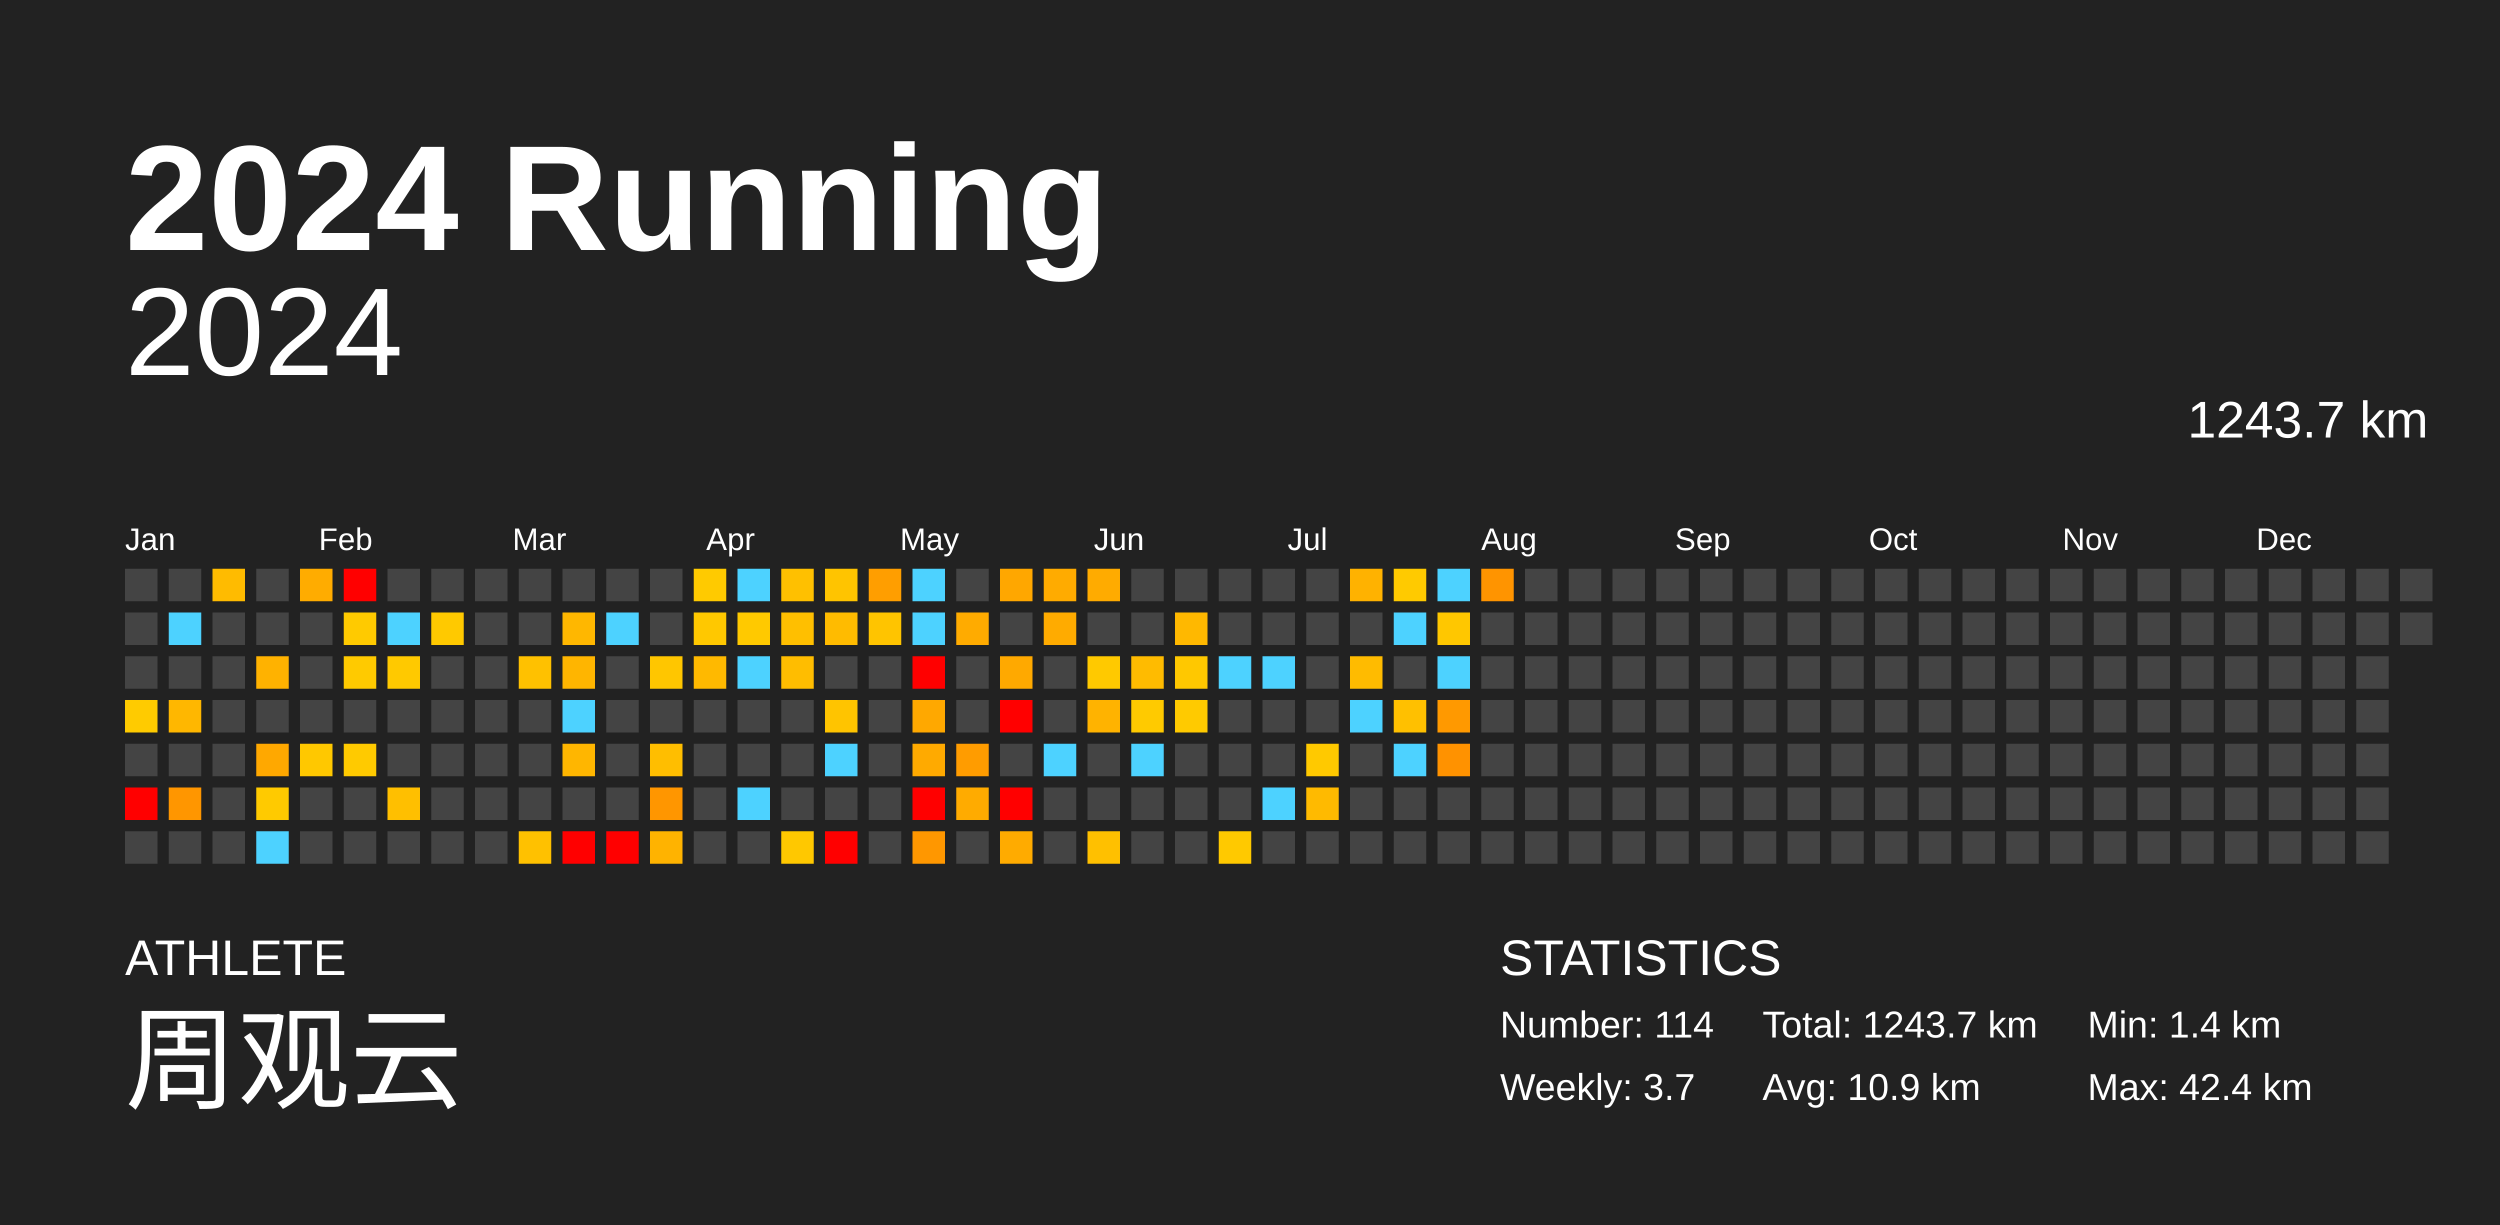
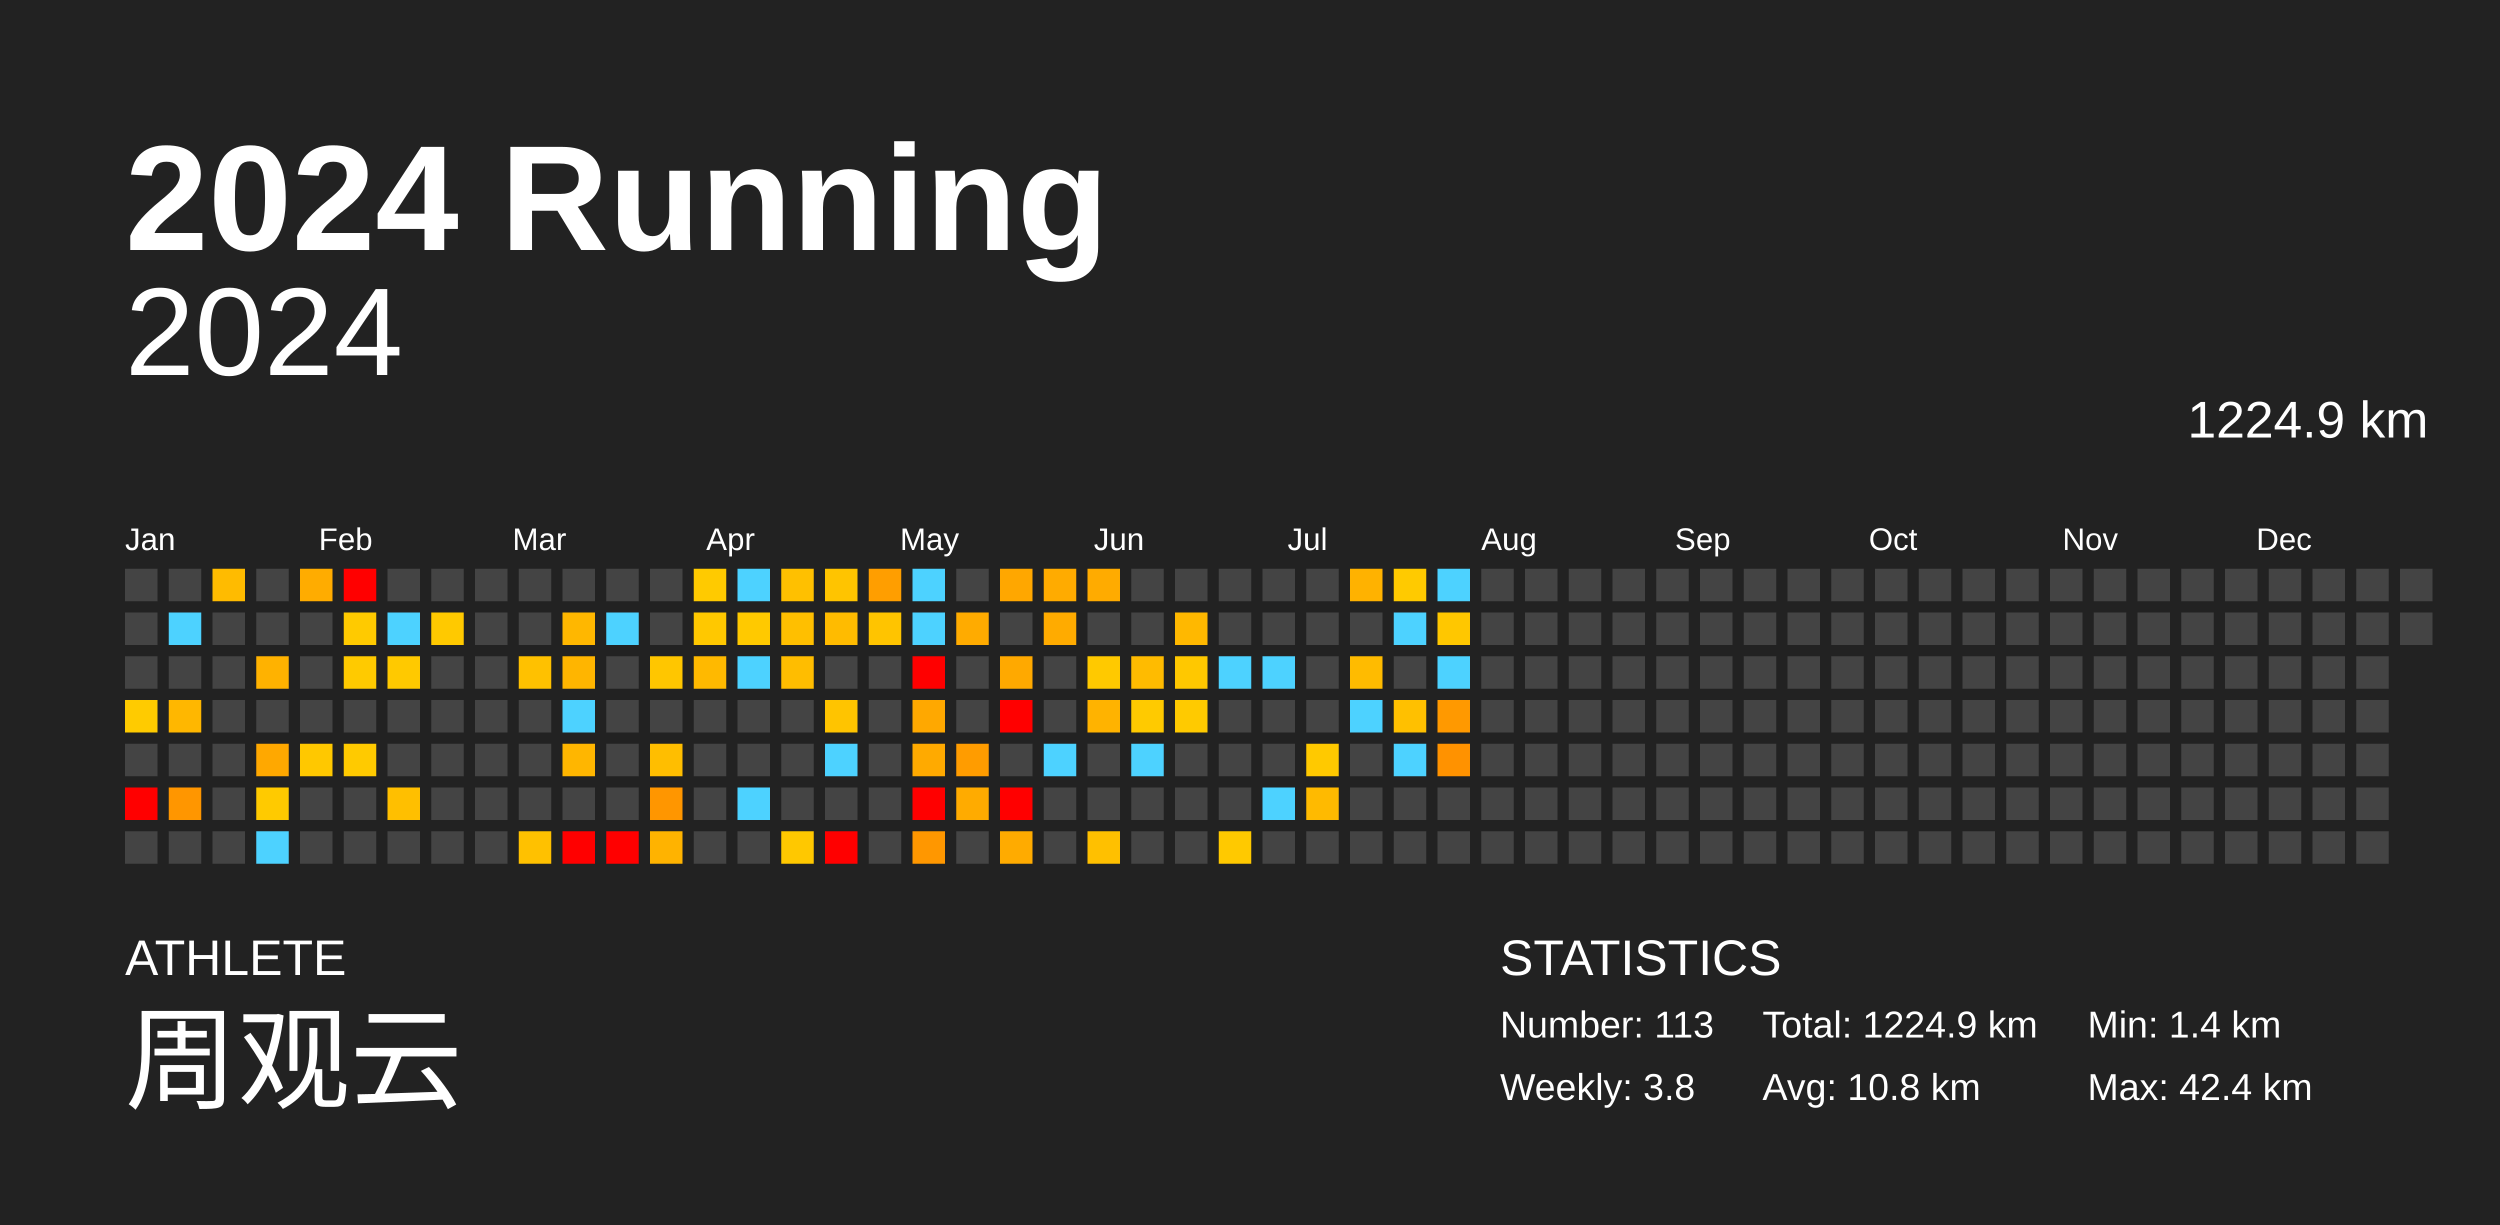
<svg xmlns="http://www.w3.org/2000/svg" baseProfile="full" height="98mm" version="1.1" viewBox="0,0,200,98" width="200mm">
  <defs />
  <rect fill="#222222" height="98" width="200" x="0" y="0" />
  <text fill="#FFFFFF" style="font-size:12px; font-family:Arial; font-weight:bold;" x="10" y="20">2024 Running</text>
  <text fill="#FFFFFF" style="font-size:4px; font-family:Arial" x="10" y="78">ATHLETE</text>
  <text fill="#FFFFFF" style="font-size:9px; font-family:Arial" x="10" y="88">周观云</text>
  <text fill="#FFFFFF" style="font-size:4px; font-family:Arial" x="120" y="78">STATISTICS</text>
-   <text fill="#FFFFFF" style="font-size:3px; font-family:Arial" x="120" y="83">Number: 114</text>
-   <text fill="#FFFFFF" style="font-size:3px; font-family:Arial" x="120" y="88">Weekly: 3.7</text>
-   <text fill="#FFFFFF" style="font-size:3px; font-family:Arial" x="141" y="83">Total: 1243.7 km</text>
-   <text fill="#FFFFFF" style="font-size:3px; font-family:Arial" x="141" y="88">Avg: 10.9 km</text>
+   <text fill="#FFFFFF" style="font-size:3px; font-family:Arial" x="120" y="83">Number: 113</text>
+   <text fill="#FFFFFF" style="font-size:3px; font-family:Arial" x="120" y="88">Weekly: 3.8</text>
+   <text fill="#FFFFFF" style="font-size:3px; font-family:Arial" x="141" y="83">Total: 1224.9 km</text>
+   <text fill="#FFFFFF" style="font-size:3px; font-family:Arial" x="141" y="88">Avg: 10.8 km</text>
  <text fill="#FFFFFF" style="font-size:3px; font-family:Arial" x="167" y="83">Min: 1.4 km</text>
  <text fill="#FFFFFF" style="font-size:3px; font-family:Arial" x="167" y="88">Max: 42.4 km</text>
  <text alignment-baseline="hanging" fill="#FFFFFF" style="font-size:10.0px; font-family:Arial;" x="10" y="30">2024</text>
-   <text alignment-baseline="hanging" fill="#FFFFFF" style="font-size:4.125px; font-family:Arial;" x="175" y="35">1243.7 km</text>
+   <text alignment-baseline="hanging" fill="#FFFFFF" style="font-size:4.125px; font-family:Arial;" x="175" y="35">1224.9 km</text>
  <text fill="#FFFFFF" style="font-size:2.5px; font-family:Arial" x="10.0" y="44">Jan</text>
  <text fill="#FFFFFF" style="font-size:2.5px; font-family:Arial" x="25.5" y="44">Feb</text>
  <text fill="#FFFFFF" style="font-size:2.5px; font-family:Arial" x="41.0" y="44">Mar</text>
  <text fill="#FFFFFF" style="font-size:2.5px; font-family:Arial" x="56.5" y="44">Apr</text>
  <text fill="#FFFFFF" style="font-size:2.5px; font-family:Arial" x="72.0" y="44">May</text>
  <text fill="#FFFFFF" style="font-size:2.5px; font-family:Arial" x="87.5" y="44">Jun</text>
  <text fill="#FFFFFF" style="font-size:2.5px; font-family:Arial" x="103.0" y="44">Jul</text>
  <text fill="#FFFFFF" style="font-size:2.5px; font-family:Arial" x="118.5" y="44">Aug</text>
  <text fill="#FFFFFF" style="font-size:2.5px; font-family:Arial" x="134.0" y="44">Sep</text>
  <text fill="#FFFFFF" style="font-size:2.5px; font-family:Arial" x="149.5" y="44">Oct</text>
  <text fill="#FFFFFF" style="font-size:2.5px; font-family:Arial" x="165.0" y="44">Nov</text>
  <text fill="#FFFFFF" style="font-size:2.5px; font-family:Arial" x="180.5" y="44">Dec</text>
  <rect fill="#444444" height="2.6" width="2.6" x="10.0" y="45.5" />
  <rect fill="#444444" height="2.6" width="2.6" x="10.0" y="49.0" />
  <rect fill="#444444" height="2.6" width="2.6" x="10.0" y="52.5" />
  <rect fill="#ffcb00" height="2.6" width="2.6" x="10.0" y="56.0" />
  <rect fill="#444444" height="2.6" width="2.6" x="10.0" y="59.5" />
  <rect fill="red" height="2.6" width="2.6" x="10.0" y="63.0" />
  <rect fill="#444444" height="2.6" width="2.6" x="10.0" y="66.5" />
  <rect fill="#444444" height="2.6" width="2.6" x="13.5" y="45.5" />
  <rect fill="#4dd2ff" height="2.6" width="2.6" x="13.5" y="49.0" />
  <rect fill="#444444" height="2.6" width="2.6" x="13.5" y="52.5" />
  <rect fill="#ffb700" height="2.6" width="2.6" x="13.5" y="56.0" />
  <rect fill="#444444" height="2.6" width="2.6" x="13.5" y="59.5" />
  <rect fill="#ff9600" height="2.6" width="2.6" x="13.5" y="63.0" />
  <rect fill="#444444" height="2.6" width="2.6" x="13.5" y="66.5" />
  <rect fill="#ffbb00" height="2.6" width="2.6" x="17.0" y="45.5" />
  <rect fill="#444444" height="2.6" width="2.6" x="17.0" y="49.0" />
  <rect fill="#444444" height="2.6" width="2.6" x="17.0" y="52.5" />
  <rect fill="#444444" height="2.6" width="2.6" x="17.0" y="56.0" />
  <rect fill="#444444" height="2.6" width="2.6" x="17.0" y="59.5" />
  <rect fill="#444444" height="2.6" width="2.6" x="17.0" y="63.0" />
  <rect fill="#444444" height="2.6" width="2.6" x="17.0" y="66.5" />
  <rect fill="#444444" height="2.6" width="2.6" x="20.5" y="45.5" />
  <rect fill="#444444" height="2.6" width="2.6" x="20.5" y="49.0" />
  <rect fill="#ffb200" height="2.6" width="2.6" x="20.5" y="52.5" />
  <rect fill="#444444" height="2.6" width="2.6" x="20.5" y="56.0" />
  <rect fill="#ffa800" height="2.6" width="2.6" x="20.5" y="59.5" />
  <rect fill="#ffca00" height="2.6" width="2.6" x="20.5" y="63.0" />
  <rect fill="#4dd2ff" height="2.6" width="2.6" x="20.5" y="66.5" />
  <rect fill="#ffac00" height="2.6" width="2.6" x="24.0" y="45.5" />
  <rect fill="#444444" height="2.6" width="2.6" x="24.0" y="49.0" />
  <rect fill="#444444" height="2.6" width="2.6" x="24.0" y="52.5" />
  <rect fill="#444444" height="2.6" width="2.6" x="24.0" y="56.0" />
  <rect fill="#ffc800" height="2.6" width="2.6" x="24.0" y="59.5" />
  <rect fill="#444444" height="2.6" width="2.6" x="24.0" y="63.0" />
  <rect fill="#444444" height="2.6" width="2.6" x="24.0" y="66.5" />
  <rect fill="red" height="2.6" width="2.6" x="27.5" y="45.5" />
  <rect fill="#ffca00" height="2.6" width="2.6" x="27.5" y="49.0" />
  <rect fill="#ffca00" height="2.6" width="2.6" x="27.5" y="52.5" />
  <rect fill="#444444" height="2.6" width="2.6" x="27.5" y="56.0" />
  <rect fill="#ffca00" height="2.6" width="2.6" x="27.5" y="59.5" />
  <rect fill="#444444" height="2.6" width="2.6" x="27.5" y="63.0" />
  <rect fill="#444444" height="2.6" width="2.6" x="27.5" y="66.5" />
  <rect fill="#444444" height="2.6" width="2.6" x="31.0" y="45.5" />
  <rect fill="#4dd2ff" height="2.6" width="2.6" x="31.0" y="49.0" />
  <rect fill="#ffc900" height="2.6" width="2.6" x="31.0" y="52.5" />
  <rect fill="#444444" height="2.6" width="2.6" x="31.0" y="56.0" />
  <rect fill="#444444" height="2.6" width="2.6" x="31.0" y="59.5" />
  <rect fill="#ffbf00" height="2.6" width="2.6" x="31.0" y="63.0" />
  <rect fill="#444444" height="2.6" width="2.6" x="31.0" y="66.5" />
  <rect fill="#444444" height="2.6" width="2.6" x="34.5" y="45.5" />
  <rect fill="#ffc900" height="2.6" width="2.6" x="34.5" y="49.0" />
  <rect fill="#444444" height="2.6" width="2.6" x="34.5" y="52.5" />
  <rect fill="#444444" height="2.6" width="2.6" x="34.5" y="56.0" />
  <rect fill="#444444" height="2.6" width="2.6" x="34.5" y="59.5" />
  <rect fill="#444444" height="2.6" width="2.6" x="34.5" y="63.0" />
  <rect fill="#444444" height="2.6" width="2.6" x="34.5" y="66.5" />
  <rect fill="#444444" height="2.6" width="2.6" x="38.0" y="45.5" />
  <rect fill="#444444" height="2.6" width="2.6" x="38.0" y="49.0" />
  <rect fill="#444444" height="2.6" width="2.6" x="38.0" y="52.5" />
  <rect fill="#444444" height="2.6" width="2.6" x="38.0" y="56.0" />
  <rect fill="#444444" height="2.6" width="2.6" x="38.0" y="59.5" />
  <rect fill="#444444" height="2.6" width="2.6" x="38.0" y="63.0" />
  <rect fill="#444444" height="2.6" width="2.6" x="38.0" y="66.5" />
  <rect fill="#444444" height="2.6" width="2.6" x="41.5" y="45.5" />
  <rect fill="#444444" height="2.6" width="2.6" x="41.5" y="49.0" />
  <rect fill="#ffc100" height="2.6" width="2.6" x="41.5" y="52.5" />
  <rect fill="#444444" height="2.6" width="2.6" x="41.5" y="56.0" />
  <rect fill="#444444" height="2.6" width="2.6" x="41.5" y="59.5" />
  <rect fill="#444444" height="2.6" width="2.6" x="41.5" y="63.0" />
  <rect fill="#ffc100" height="2.6" width="2.6" x="41.5" y="66.5" />
  <rect fill="#444444" height="2.6" width="2.6" x="45.0" y="45.5" />
  <rect fill="#ffb700" height="2.6" width="2.6" x="45.0" y="49.0" />
  <rect fill="#ffb500" height="2.6" width="2.6" x="45.0" y="52.5" />
  <rect fill="#4dd2ff" height="2.6" width="2.6" x="45.0" y="56.0" />
  <rect fill="#ffb600" height="2.6" width="2.6" x="45.0" y="59.5" />
  <rect fill="#444444" height="2.6" width="2.6" x="45.0" y="63.0" />
  <rect fill="red" height="2.6" width="2.6" x="45.0" y="66.5" />
  <rect fill="#444444" height="2.6" width="2.6" x="48.5" y="45.5" />
  <rect fill="#4dd2ff" height="2.6" width="2.6" x="48.5" y="49.0" />
  <rect fill="#444444" height="2.6" width="2.6" x="48.5" y="52.5" />
  <rect fill="#444444" height="2.6" width="2.6" x="48.5" y="56.0" />
  <rect fill="#444444" height="2.6" width="2.6" x="48.5" y="59.5" />
  <rect fill="#444444" height="2.6" width="2.6" x="48.5" y="63.0" />
  <rect fill="red" height="2.6" width="2.6" x="48.5" y="66.5" />
  <rect fill="#444444" height="2.6" width="2.6" x="52.0" y="45.5" />
  <rect fill="#444444" height="2.6" width="2.6" x="52.0" y="49.0" />
  <rect fill="#ffc600" height="2.6" width="2.6" x="52.0" y="52.5" />
  <rect fill="#444444" height="2.6" width="2.6" x="52.0" y="56.0" />
  <rect fill="#ffbe00" height="2.6" width="2.6" x="52.0" y="59.5" />
  <rect fill="#ff9600" height="2.6" width="2.6" x="52.0" y="63.0" />
  <rect fill="#ffb300" height="2.6" width="2.6" x="52.0" y="66.5" />
  <rect fill="#ffca00" height="2.6" width="2.6" x="55.5" y="45.5" />
  <rect fill="#ffc800" height="2.6" width="2.6" x="55.5" y="49.0" />
  <rect fill="#ffb900" height="2.6" width="2.6" x="55.5" y="52.5" />
  <rect fill="#444444" height="2.6" width="2.6" x="55.5" y="56.0" />
  <rect fill="#444444" height="2.6" width="2.6" x="55.5" y="59.5" />
  <rect fill="#444444" height="2.6" width="2.6" x="55.5" y="63.0" />
  <rect fill="#444444" height="2.6" width="2.6" x="55.5" y="66.5" />
  <rect fill="#4dd2ff" height="2.6" width="2.6" x="59.0" y="45.5" />
  <rect fill="#ffc900" height="2.6" width="2.6" x="59.0" y="49.0" />
  <rect fill="#4dd2ff" height="2.6" width="2.6" x="59.0" y="52.5" />
  <rect fill="#444444" height="2.6" width="2.6" x="59.0" y="56.0" />
  <rect fill="#444444" height="2.6" width="2.6" x="59.0" y="59.5" />
  <rect fill="#4dd2ff" height="2.6" width="2.6" x="59.0" y="63.0" />
  <rect fill="#444444" height="2.6" width="2.6" x="59.0" y="66.5" />
  <rect fill="#ffc000" height="2.6" width="2.6" x="62.5" y="45.5" />
  <rect fill="#ffbf00" height="2.6" width="2.6" x="62.5" y="49.0" />
  <rect fill="#ffbd00" height="2.6" width="2.6" x="62.5" y="52.5" />
  <rect fill="#444444" height="2.6" width="2.6" x="62.5" y="56.0" />
  <rect fill="#444444" height="2.6" width="2.6" x="62.5" y="59.5" />
  <rect fill="#444444" height="2.6" width="2.6" x="62.5" y="63.0" />
  <rect fill="#ffc800" height="2.6" width="2.6" x="62.5" y="66.5" />
  <rect fill="#ffc400" height="2.6" width="2.6" x="66.0" y="45.5" />
  <rect fill="#ffbb00" height="2.6" width="2.6" x="66.0" y="49.0" />
  <rect fill="#444444" height="2.6" width="2.6" x="66.0" y="52.5" />
  <rect fill="#ffc400" height="2.6" width="2.6" x="66.0" y="56.0" />
  <rect fill="#4dd2ff" height="2.6" width="2.6" x="66.0" y="59.5" />
  <rect fill="#444444" height="2.6" width="2.6" x="66.0" y="63.0" />
  <rect fill="red" height="2.6" width="2.6" x="66.0" y="66.5" />
  <rect fill="#ff9e00" height="2.6" width="2.6" x="69.5" y="45.5" />
  <rect fill="#ffc400" height="2.6" width="2.6" x="69.5" y="49.0" />
  <rect fill="#444444" height="2.6" width="2.6" x="69.5" y="52.5" />
  <rect fill="#444444" height="2.6" width="2.6" x="69.5" y="56.0" />
  <rect fill="#444444" height="2.6" width="2.6" x="69.5" y="59.5" />
  <rect fill="#444444" height="2.6" width="2.6" x="69.5" y="63.0" />
  <rect fill="#444444" height="2.6" width="2.6" x="69.5" y="66.5" />
  <rect fill="#4dd2ff" height="2.6" width="2.6" x="73.0" y="45.5" />
  <rect fill="#4dd2ff" height="2.6" width="2.6" x="73.0" y="49.0" />
  <rect fill="red" height="2.6" width="2.6" x="73.0" y="52.5" />
  <rect fill="#ffa800" height="2.6" width="2.6" x="73.0" y="56.0" />
  <rect fill="#ffaa00" height="2.6" width="2.6" x="73.0" y="59.5" />
  <rect fill="red" height="2.6" width="2.6" x="73.0" y="63.0" />
  <rect fill="#ff9700" height="2.6" width="2.6" x="73.0" y="66.5" />
  <rect fill="#444444" height="2.6" width="2.6" x="76.5" y="45.5" />
  <rect fill="#ffab00" height="2.6" width="2.6" x="76.5" y="49.0" />
  <rect fill="#444444" height="2.6" width="2.6" x="76.5" y="52.5" />
  <rect fill="#444444" height="2.6" width="2.6" x="76.5" y="56.0" />
  <rect fill="#ff9c00" height="2.6" width="2.6" x="76.5" y="59.5" />
  <rect fill="#ffab00" height="2.6" width="2.6" x="76.5" y="63.0" />
  <rect fill="#444444" height="2.6" width="2.6" x="76.5" y="66.5" />
  <rect fill="#ffa700" height="2.6" width="2.6" x="80.0" y="45.5" />
  <rect fill="#444444" height="2.6" width="2.6" x="80.0" y="49.0" />
  <rect fill="#ffa900" height="2.6" width="2.6" x="80.0" y="52.5" />
  <rect fill="red" height="2.6" width="2.6" x="80.0" y="56.0" />
  <rect fill="#444444" height="2.6" width="2.6" x="80.0" y="59.5" />
  <rect fill="red" height="2.6" width="2.6" x="80.0" y="63.0" />
  <rect fill="#ffab00" height="2.6" width="2.6" x="80.0" y="66.5" />
  <rect fill="#ffab00" height="2.6" width="2.6" x="83.5" y="45.5" />
  <rect fill="#ffab00" height="2.6" width="2.6" x="83.5" y="49.0" />
  <rect fill="#444444" height="2.6" width="2.6" x="83.5" y="52.5" />
  <rect fill="#444444" height="2.6" width="2.6" x="83.5" y="56.0" />
  <rect fill="#4dd2ff" height="2.6" width="2.6" x="83.5" y="59.5" />
  <rect fill="#444444" height="2.6" width="2.6" x="83.5" y="63.0" />
  <rect fill="#444444" height="2.6" width="2.6" x="83.5" y="66.5" />
  <rect fill="#ffab00" height="2.6" width="2.6" x="87.0" y="45.5" />
  <rect fill="#444444" height="2.6" width="2.6" x="87.0" y="49.0" />
  <rect fill="#ffc900" height="2.6" width="2.6" x="87.0" y="52.5" />
  <rect fill="#ffb300" height="2.6" width="2.6" x="87.0" y="56.0" />
  <rect fill="#444444" height="2.6" width="2.6" x="87.0" y="59.5" />
  <rect fill="#444444" height="2.6" width="2.6" x="87.0" y="63.0" />
  <rect fill="#ffc000" height="2.6" width="2.6" x="87.0" y="66.5" />
  <rect fill="#444444" height="2.6" width="2.6" x="90.5" y="45.5" />
  <rect fill="#444444" height="2.6" width="2.6" x="90.5" y="49.0" />
  <rect fill="#ffbb00" height="2.6" width="2.6" x="90.5" y="52.5" />
  <rect fill="#ffca00" height="2.6" width="2.6" x="90.5" y="56.0" />
  <rect fill="#4dd2ff" height="2.6" width="2.6" x="90.5" y="59.5" />
  <rect fill="#444444" height="2.6" width="2.6" x="90.5" y="63.0" />
  <rect fill="#444444" height="2.6" width="2.6" x="90.5" y="66.5" />
  <rect fill="#444444" height="2.6" width="2.6" x="94.0" y="45.5" />
  <rect fill="#ffb800" height="2.6" width="2.6" x="94.0" y="49.0" />
  <rect fill="#ffc800" height="2.6" width="2.6" x="94.0" y="52.5" />
  <rect fill="#ffca00" height="2.6" width="2.6" x="94.0" y="56.0" />
  <rect fill="#444444" height="2.6" width="2.6" x="94.0" y="59.5" />
  <rect fill="#444444" height="2.6" width="2.6" x="94.0" y="63.0" />
  <rect fill="#444444" height="2.6" width="2.6" x="94.0" y="66.5" />
  <rect fill="#444444" height="2.6" width="2.6" x="97.5" y="45.5" />
  <rect fill="#444444" height="2.6" width="2.6" x="97.5" y="49.0" />
  <rect fill="#4dd2ff" height="2.6" width="2.6" x="97.5" y="52.5" />
  <rect fill="#444444" height="2.6" width="2.6" x="97.5" y="56.0" />
  <rect fill="#444444" height="2.6" width="2.6" x="97.5" y="59.5" />
  <rect fill="#444444" height="2.6" width="2.6" x="97.5" y="63.0" />
  <rect fill="#ffc900" height="2.6" width="2.6" x="97.5" y="66.5" />
  <rect fill="#444444" height="2.6" width="2.6" x="101.0" y="45.5" />
  <rect fill="#444444" height="2.6" width="2.6" x="101.0" y="49.0" />
  <rect fill="#4dd2ff" height="2.6" width="2.6" x="101.0" y="52.5" />
  <rect fill="#444444" height="2.6" width="2.6" x="101.0" y="56.0" />
  <rect fill="#444444" height="2.6" width="2.6" x="101.0" y="59.5" />
  <rect fill="#4dd2ff" height="2.6" width="2.6" x="101.0" y="63.0" />
  <rect fill="#444444" height="2.6" width="2.6" x="101.0" y="66.5" />
  <rect fill="#444444" height="2.6" width="2.6" x="104.5" y="45.5" />
  <rect fill="#444444" height="2.6" width="2.6" x="104.5" y="49.0" />
  <rect fill="#444444" height="2.6" width="2.6" x="104.5" y="52.5" />
  <rect fill="#444444" height="2.6" width="2.6" x="104.5" y="56.0" />
  <rect fill="#ffc900" height="2.6" width="2.6" x="104.5" y="59.5" />
  <rect fill="#ffba00" height="2.6" width="2.6" x="104.5" y="63.0" />
  <rect fill="#444444" height="2.6" width="2.6" x="104.5" y="66.5" />
  <rect fill="#ffb200" height="2.6" width="2.6" x="108.0" y="45.5" />
  <rect fill="#444444" height="2.6" width="2.6" x="108.0" y="49.0" />
  <rect fill="#ffbb00" height="2.6" width="2.6" x="108.0" y="52.5" />
  <rect fill="#4dd2ff" height="2.6" width="2.6" x="108.0" y="56.0" />
  <rect fill="#444444" height="2.6" width="2.6" x="108.0" y="59.5" />
  <rect fill="#444444" height="2.6" width="2.6" x="108.0" y="63.0" />
  <rect fill="#444444" height="2.6" width="2.6" x="108.0" y="66.5" />
  <rect fill="#ffca00" height="2.6" width="2.6" x="111.5" y="45.5" />
  <rect fill="#4dd2ff" height="2.6" width="2.6" x="111.5" y="49.0" />
  <rect fill="#444444" height="2.6" width="2.6" x="111.5" y="52.5" />
  <rect fill="#ffc000" height="2.6" width="2.6" x="111.5" y="56.0" />
  <rect fill="#4dd2ff" height="2.6" width="2.6" x="111.5" y="59.5" />
  <rect fill="#444444" height="2.6" width="2.6" x="111.5" y="63.0" />
  <rect fill="#444444" height="2.6" width="2.6" x="111.5" y="66.5" />
  <rect fill="#4dd2ff" height="2.6" width="2.6" x="115.0" y="45.5" />
  <rect fill="#ffc700" height="2.6" width="2.6" x="115.0" y="49.0" />
  <rect fill="#4dd2ff" height="2.6" width="2.6" x="115.0" y="52.5" />
  <rect fill="#ff9900" height="2.6" width="2.6" x="115.0" y="56.0" />
  <rect fill="#ff9200" height="2.6" width="2.6" x="115.0" y="59.5" />
  <rect fill="#444444" height="2.6" width="2.6" x="115.0" y="63.0" />
  <rect fill="#444444" height="2.6" width="2.6" x="115.0" y="66.5" />
-   <rect fill="#ff9400" height="2.6" width="2.6" x="118.5" y="45.5" />
+   <rect fill="#444444" height="2.6" width="2.6" x="118.5" y="45.5" />
  <rect fill="#444444" height="2.6" width="2.6" x="118.5" y="49.0" />
  <rect fill="#444444" height="2.6" width="2.6" x="118.5" y="52.5" />
  <rect fill="#444444" height="2.6" width="2.6" x="118.5" y="56.0" />
  <rect fill="#444444" height="2.6" width="2.6" x="118.5" y="59.5" />
  <rect fill="#444444" height="2.6" width="2.6" x="118.5" y="63.0" />
  <rect fill="#444444" height="2.6" width="2.6" x="118.5" y="66.5" />
  <rect fill="#444444" height="2.6" width="2.6" x="122.0" y="45.5" />
  <rect fill="#444444" height="2.6" width="2.6" x="122.0" y="49.0" />
  <rect fill="#444444" height="2.6" width="2.6" x="122.0" y="52.5" />
  <rect fill="#444444" height="2.6" width="2.6" x="122.0" y="56.0" />
  <rect fill="#444444" height="2.6" width="2.6" x="122.0" y="59.5" />
  <rect fill="#444444" height="2.6" width="2.6" x="122.0" y="63.0" />
  <rect fill="#444444" height="2.6" width="2.6" x="122.0" y="66.5" />
  <rect fill="#444444" height="2.6" width="2.6" x="125.5" y="45.5" />
  <rect fill="#444444" height="2.6" width="2.6" x="125.5" y="49.0" />
  <rect fill="#444444" height="2.6" width="2.6" x="125.5" y="52.5" />
  <rect fill="#444444" height="2.6" width="2.6" x="125.5" y="56.0" />
  <rect fill="#444444" height="2.6" width="2.6" x="125.5" y="59.5" />
  <rect fill="#444444" height="2.6" width="2.6" x="125.5" y="63.0" />
  <rect fill="#444444" height="2.6" width="2.6" x="125.5" y="66.5" />
  <rect fill="#444444" height="2.6" width="2.6" x="129.0" y="45.5" />
  <rect fill="#444444" height="2.6" width="2.6" x="129.0" y="49.0" />
  <rect fill="#444444" height="2.6" width="2.6" x="129.0" y="52.5" />
  <rect fill="#444444" height="2.6" width="2.6" x="129.0" y="56.0" />
  <rect fill="#444444" height="2.6" width="2.6" x="129.0" y="59.5" />
  <rect fill="#444444" height="2.6" width="2.6" x="129.0" y="63.0" />
  <rect fill="#444444" height="2.6" width="2.6" x="129.0" y="66.5" />
  <rect fill="#444444" height="2.6" width="2.6" x="132.5" y="45.5" />
  <rect fill="#444444" height="2.6" width="2.6" x="132.5" y="49.0" />
  <rect fill="#444444" height="2.6" width="2.6" x="132.5" y="52.5" />
  <rect fill="#444444" height="2.6" width="2.6" x="132.5" y="56.0" />
  <rect fill="#444444" height="2.6" width="2.6" x="132.5" y="59.5" />
  <rect fill="#444444" height="2.6" width="2.6" x="132.5" y="63.0" />
  <rect fill="#444444" height="2.6" width="2.6" x="132.5" y="66.5" />
  <rect fill="#444444" height="2.6" width="2.6" x="136.0" y="45.5" />
  <rect fill="#444444" height="2.6" width="2.6" x="136.0" y="49.0" />
  <rect fill="#444444" height="2.6" width="2.6" x="136.0" y="52.5" />
  <rect fill="#444444" height="2.6" width="2.6" x="136.0" y="56.0" />
  <rect fill="#444444" height="2.6" width="2.6" x="136.0" y="59.5" />
  <rect fill="#444444" height="2.6" width="2.6" x="136.0" y="63.0" />
  <rect fill="#444444" height="2.6" width="2.6" x="136.0" y="66.5" />
  <rect fill="#444444" height="2.6" width="2.6" x="139.5" y="45.5" />
  <rect fill="#444444" height="2.6" width="2.6" x="139.5" y="49.0" />
  <rect fill="#444444" height="2.6" width="2.6" x="139.5" y="52.5" />
  <rect fill="#444444" height="2.6" width="2.6" x="139.5" y="56.0" />
  <rect fill="#444444" height="2.6" width="2.6" x="139.5" y="59.5" />
  <rect fill="#444444" height="2.6" width="2.6" x="139.5" y="63.0" />
  <rect fill="#444444" height="2.6" width="2.6" x="139.5" y="66.5" />
  <rect fill="#444444" height="2.6" width="2.6" x="143.0" y="45.5" />
  <rect fill="#444444" height="2.6" width="2.6" x="143.0" y="49.0" />
  <rect fill="#444444" height="2.6" width="2.6" x="143.0" y="52.5" />
  <rect fill="#444444" height="2.6" width="2.6" x="143.0" y="56.0" />
  <rect fill="#444444" height="2.6" width="2.6" x="143.0" y="59.5" />
  <rect fill="#444444" height="2.6" width="2.6" x="143.0" y="63.0" />
  <rect fill="#444444" height="2.6" width="2.6" x="143.0" y="66.5" />
  <rect fill="#444444" height="2.6" width="2.6" x="146.5" y="45.5" />
  <rect fill="#444444" height="2.6" width="2.6" x="146.5" y="49.0" />
  <rect fill="#444444" height="2.6" width="2.6" x="146.5" y="52.5" />
  <rect fill="#444444" height="2.6" width="2.6" x="146.5" y="56.0" />
  <rect fill="#444444" height="2.6" width="2.6" x="146.5" y="59.5" />
  <rect fill="#444444" height="2.6" width="2.6" x="146.5" y="63.0" />
  <rect fill="#444444" height="2.6" width="2.6" x="146.5" y="66.5" />
  <rect fill="#444444" height="2.6" width="2.6" x="150.0" y="45.5" />
  <rect fill="#444444" height="2.6" width="2.6" x="150.0" y="49.0" />
  <rect fill="#444444" height="2.6" width="2.6" x="150.0" y="52.5" />
  <rect fill="#444444" height="2.6" width="2.6" x="150.0" y="56.0" />
  <rect fill="#444444" height="2.6" width="2.6" x="150.0" y="59.5" />
  <rect fill="#444444" height="2.6" width="2.6" x="150.0" y="63.0" />
  <rect fill="#444444" height="2.6" width="2.6" x="150.0" y="66.5" />
  <rect fill="#444444" height="2.6" width="2.6" x="153.5" y="45.5" />
  <rect fill="#444444" height="2.6" width="2.6" x="153.5" y="49.0" />
  <rect fill="#444444" height="2.6" width="2.6" x="153.5" y="52.5" />
  <rect fill="#444444" height="2.6" width="2.6" x="153.5" y="56.0" />
  <rect fill="#444444" height="2.6" width="2.6" x="153.5" y="59.5" />
  <rect fill="#444444" height="2.6" width="2.6" x="153.5" y="63.0" />
  <rect fill="#444444" height="2.6" width="2.6" x="153.5" y="66.5" />
  <rect fill="#444444" height="2.6" width="2.6" x="157.0" y="45.5" />
  <rect fill="#444444" height="2.6" width="2.6" x="157.0" y="49.0" />
  <rect fill="#444444" height="2.6" width="2.6" x="157.0" y="52.5" />
  <rect fill="#444444" height="2.6" width="2.6" x="157.0" y="56.0" />
  <rect fill="#444444" height="2.6" width="2.6" x="157.0" y="59.5" />
  <rect fill="#444444" height="2.6" width="2.6" x="157.0" y="63.0" />
  <rect fill="#444444" height="2.6" width="2.6" x="157.0" y="66.5" />
  <rect fill="#444444" height="2.6" width="2.6" x="160.5" y="45.5" />
  <rect fill="#444444" height="2.6" width="2.6" x="160.5" y="49.0" />
  <rect fill="#444444" height="2.6" width="2.6" x="160.5" y="52.5" />
  <rect fill="#444444" height="2.6" width="2.6" x="160.5" y="56.0" />
  <rect fill="#444444" height="2.6" width="2.6" x="160.5" y="59.5" />
  <rect fill="#444444" height="2.6" width="2.6" x="160.5" y="63.0" />
  <rect fill="#444444" height="2.6" width="2.6" x="160.5" y="66.5" />
  <rect fill="#444444" height="2.6" width="2.6" x="164.0" y="45.5" />
  <rect fill="#444444" height="2.6" width="2.6" x="164.0" y="49.0" />
  <rect fill="#444444" height="2.6" width="2.6" x="164.0" y="52.5" />
  <rect fill="#444444" height="2.6" width="2.6" x="164.0" y="56.0" />
  <rect fill="#444444" height="2.6" width="2.6" x="164.0" y="59.5" />
  <rect fill="#444444" height="2.6" width="2.6" x="164.0" y="63.0" />
  <rect fill="#444444" height="2.6" width="2.6" x="164.0" y="66.5" />
  <rect fill="#444444" height="2.6" width="2.6" x="167.5" y="45.5" />
  <rect fill="#444444" height="2.6" width="2.6" x="167.5" y="49.0" />
  <rect fill="#444444" height="2.6" width="2.6" x="167.5" y="52.5" />
  <rect fill="#444444" height="2.6" width="2.6" x="167.5" y="56.0" />
  <rect fill="#444444" height="2.6" width="2.6" x="167.5" y="59.5" />
  <rect fill="#444444" height="2.6" width="2.6" x="167.5" y="63.0" />
  <rect fill="#444444" height="2.6" width="2.6" x="167.5" y="66.5" />
  <rect fill="#444444" height="2.6" width="2.6" x="171.0" y="45.5" />
  <rect fill="#444444" height="2.6" width="2.6" x="171.0" y="49.0" />
  <rect fill="#444444" height="2.6" width="2.6" x="171.0" y="52.5" />
  <rect fill="#444444" height="2.6" width="2.6" x="171.0" y="56.0" />
  <rect fill="#444444" height="2.6" width="2.6" x="171.0" y="59.5" />
  <rect fill="#444444" height="2.6" width="2.6" x="171.0" y="63.0" />
  <rect fill="#444444" height="2.6" width="2.6" x="171.0" y="66.5" />
  <rect fill="#444444" height="2.6" width="2.6" x="174.5" y="45.5" />
  <rect fill="#444444" height="2.6" width="2.6" x="174.5" y="49.0" />
  <rect fill="#444444" height="2.6" width="2.6" x="174.5" y="52.5" />
  <rect fill="#444444" height="2.6" width="2.6" x="174.5" y="56.0" />
  <rect fill="#444444" height="2.6" width="2.6" x="174.5" y="59.5" />
  <rect fill="#444444" height="2.6" width="2.6" x="174.5" y="63.0" />
  <rect fill="#444444" height="2.6" width="2.6" x="174.5" y="66.5" />
  <rect fill="#444444" height="2.6" width="2.6" x="178.0" y="45.5" />
  <rect fill="#444444" height="2.6" width="2.6" x="178.0" y="49.0" />
  <rect fill="#444444" height="2.6" width="2.6" x="178.0" y="52.5" />
  <rect fill="#444444" height="2.6" width="2.6" x="178.0" y="56.0" />
  <rect fill="#444444" height="2.6" width="2.6" x="178.0" y="59.5" />
  <rect fill="#444444" height="2.6" width="2.6" x="178.0" y="63.0" />
  <rect fill="#444444" height="2.6" width="2.6" x="178.0" y="66.5" />
  <rect fill="#444444" height="2.6" width="2.6" x="181.5" y="45.5" />
  <rect fill="#444444" height="2.6" width="2.6" x="181.5" y="49.0" />
  <rect fill="#444444" height="2.6" width="2.6" x="181.5" y="52.5" />
  <rect fill="#444444" height="2.6" width="2.6" x="181.5" y="56.0" />
  <rect fill="#444444" height="2.6" width="2.6" x="181.5" y="59.5" />
  <rect fill="#444444" height="2.6" width="2.6" x="181.5" y="63.0" />
  <rect fill="#444444" height="2.6" width="2.6" x="181.5" y="66.5" />
  <rect fill="#444444" height="2.6" width="2.6" x="185.0" y="45.5" />
  <rect fill="#444444" height="2.6" width="2.6" x="185.0" y="49.0" />
  <rect fill="#444444" height="2.6" width="2.6" x="185.0" y="52.5" />
  <rect fill="#444444" height="2.6" width="2.6" x="185.0" y="56.0" />
  <rect fill="#444444" height="2.6" width="2.6" x="185.0" y="59.5" />
  <rect fill="#444444" height="2.6" width="2.6" x="185.0" y="63.0" />
  <rect fill="#444444" height="2.6" width="2.6" x="185.0" y="66.5" />
  <rect fill="#444444" height="2.6" width="2.6" x="188.5" y="45.5" />
  <rect fill="#444444" height="2.6" width="2.6" x="188.5" y="49.0" />
  <rect fill="#444444" height="2.6" width="2.6" x="188.5" y="52.5" />
  <rect fill="#444444" height="2.6" width="2.6" x="188.5" y="56.0" />
  <rect fill="#444444" height="2.6" width="2.6" x="188.5" y="59.5" />
  <rect fill="#444444" height="2.6" width="2.6" x="188.5" y="63.0" />
  <rect fill="#444444" height="2.6" width="2.6" x="188.5" y="66.5" />
  <rect fill="#444444" height="2.6" width="2.6" x="192.0" y="45.5" />
  <rect fill="#444444" height="2.6" width="2.6" x="192.0" y="49.0" />
</svg>
